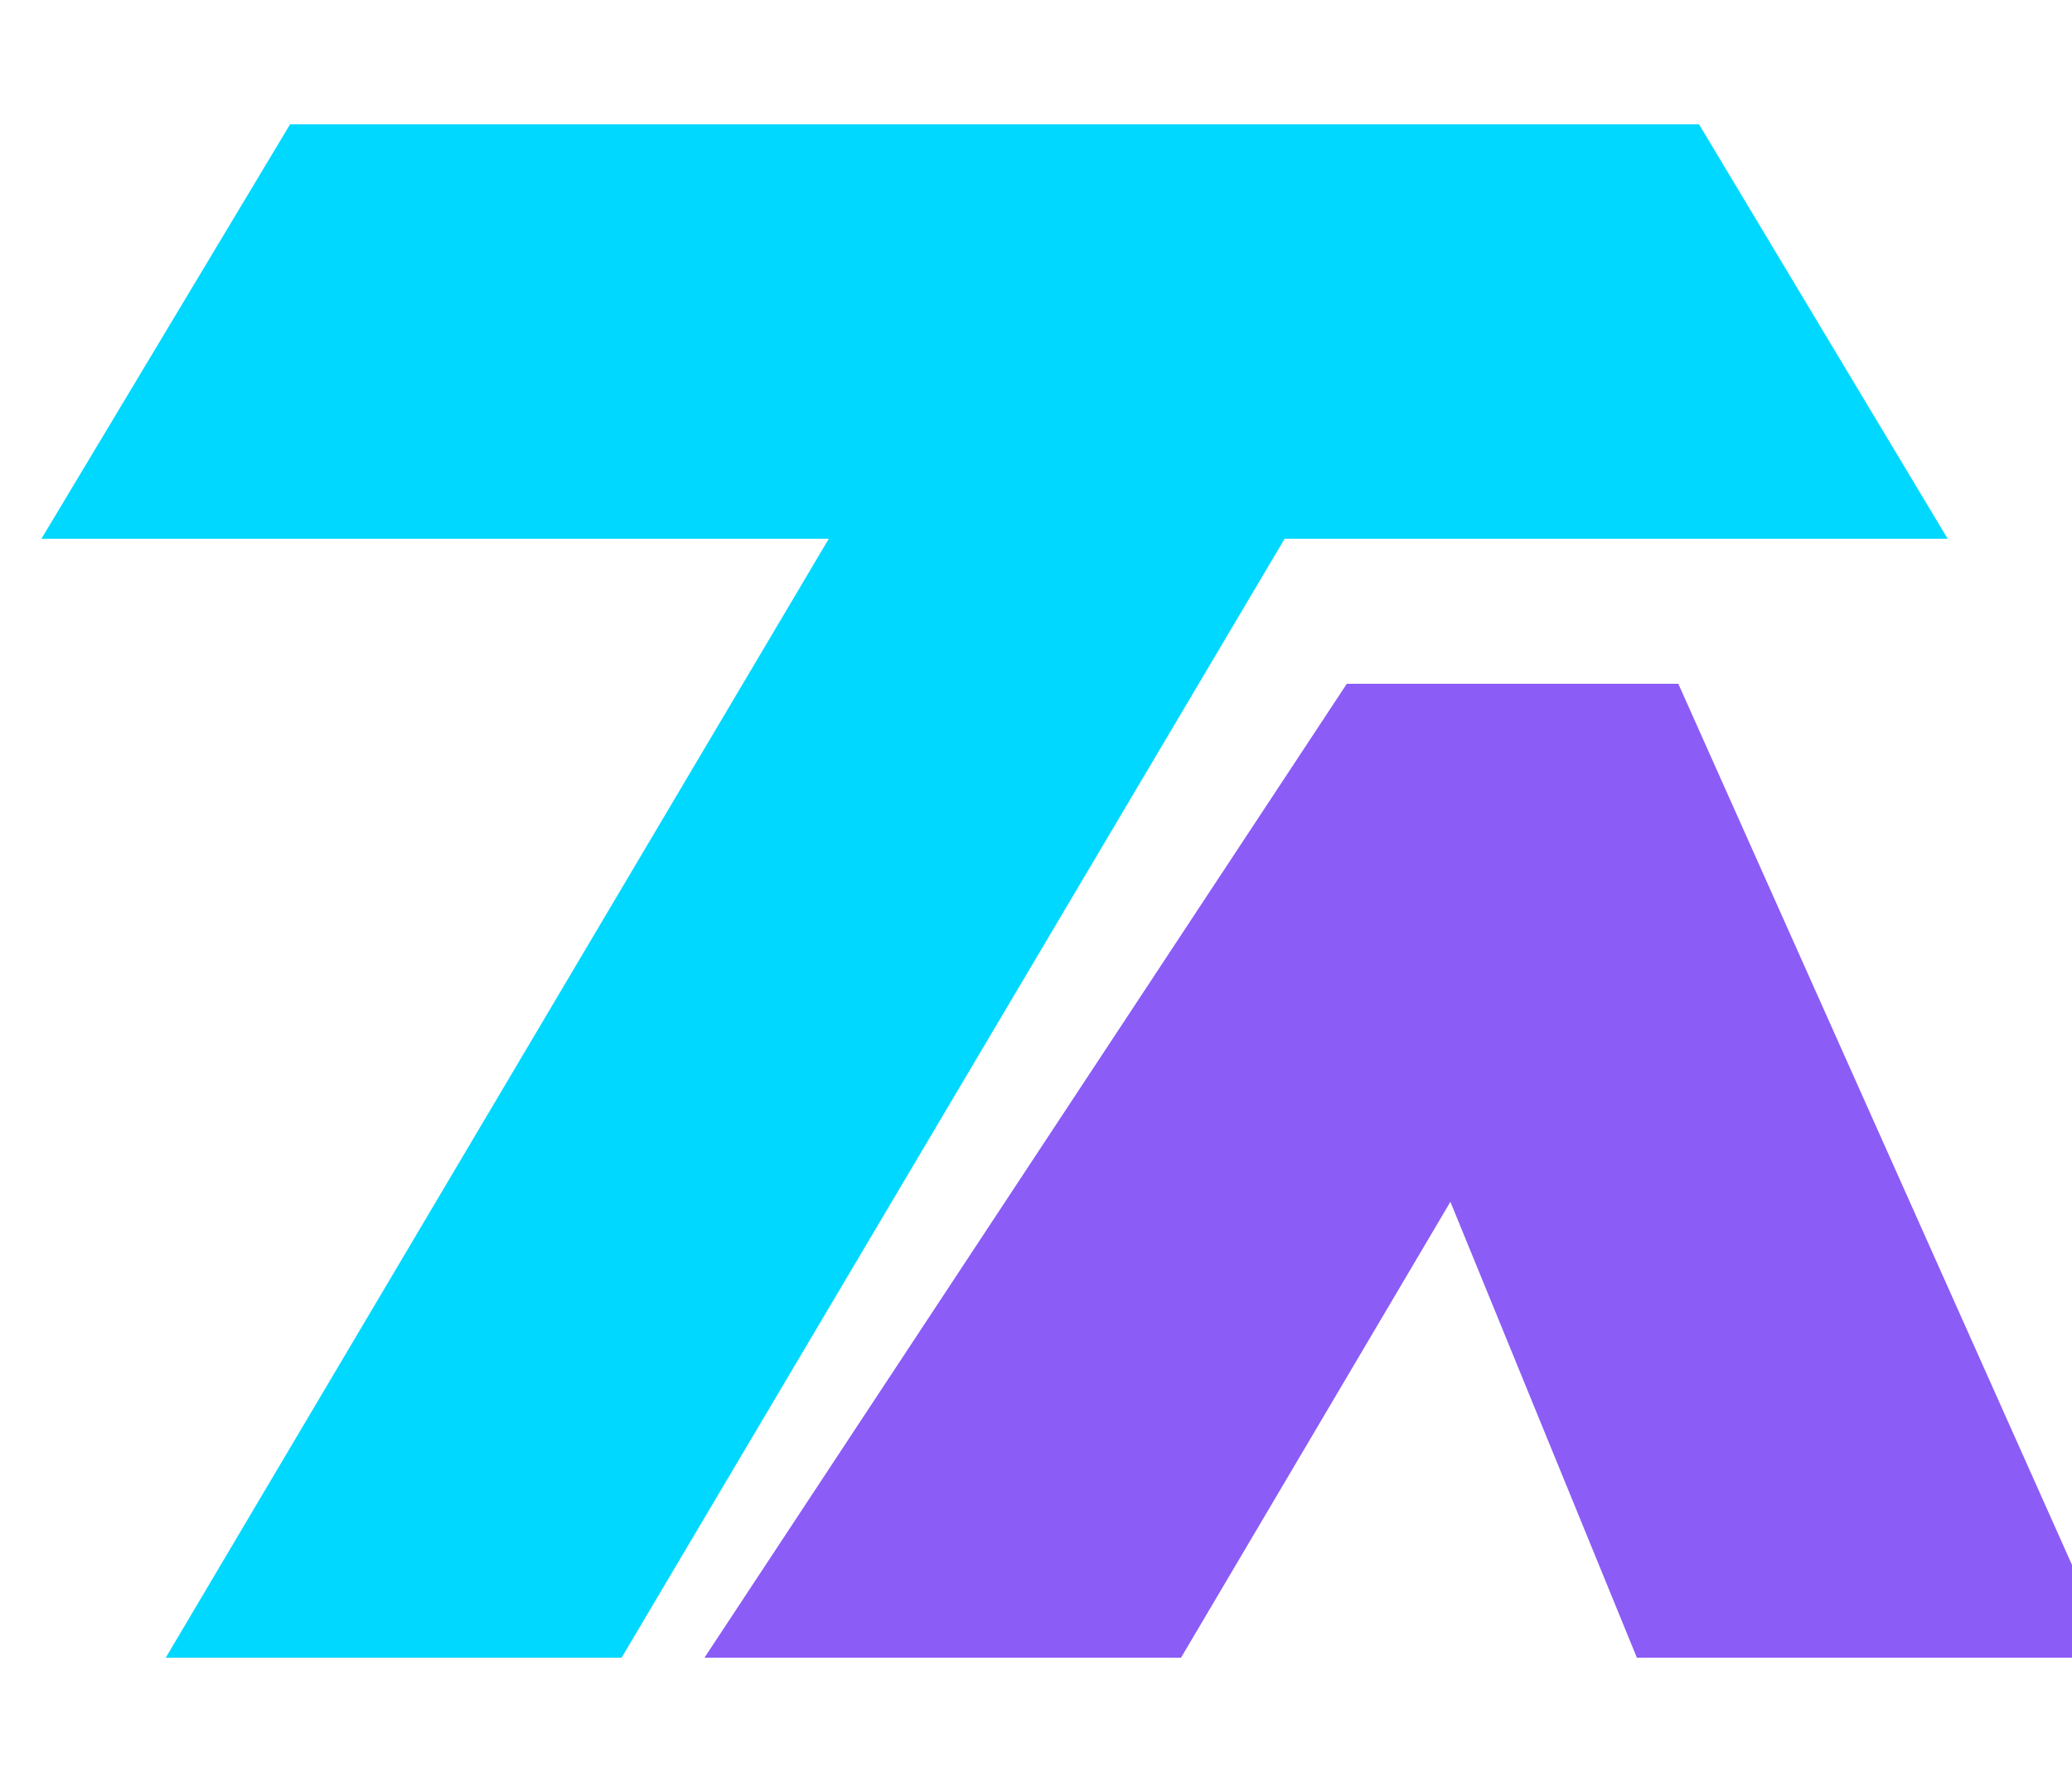
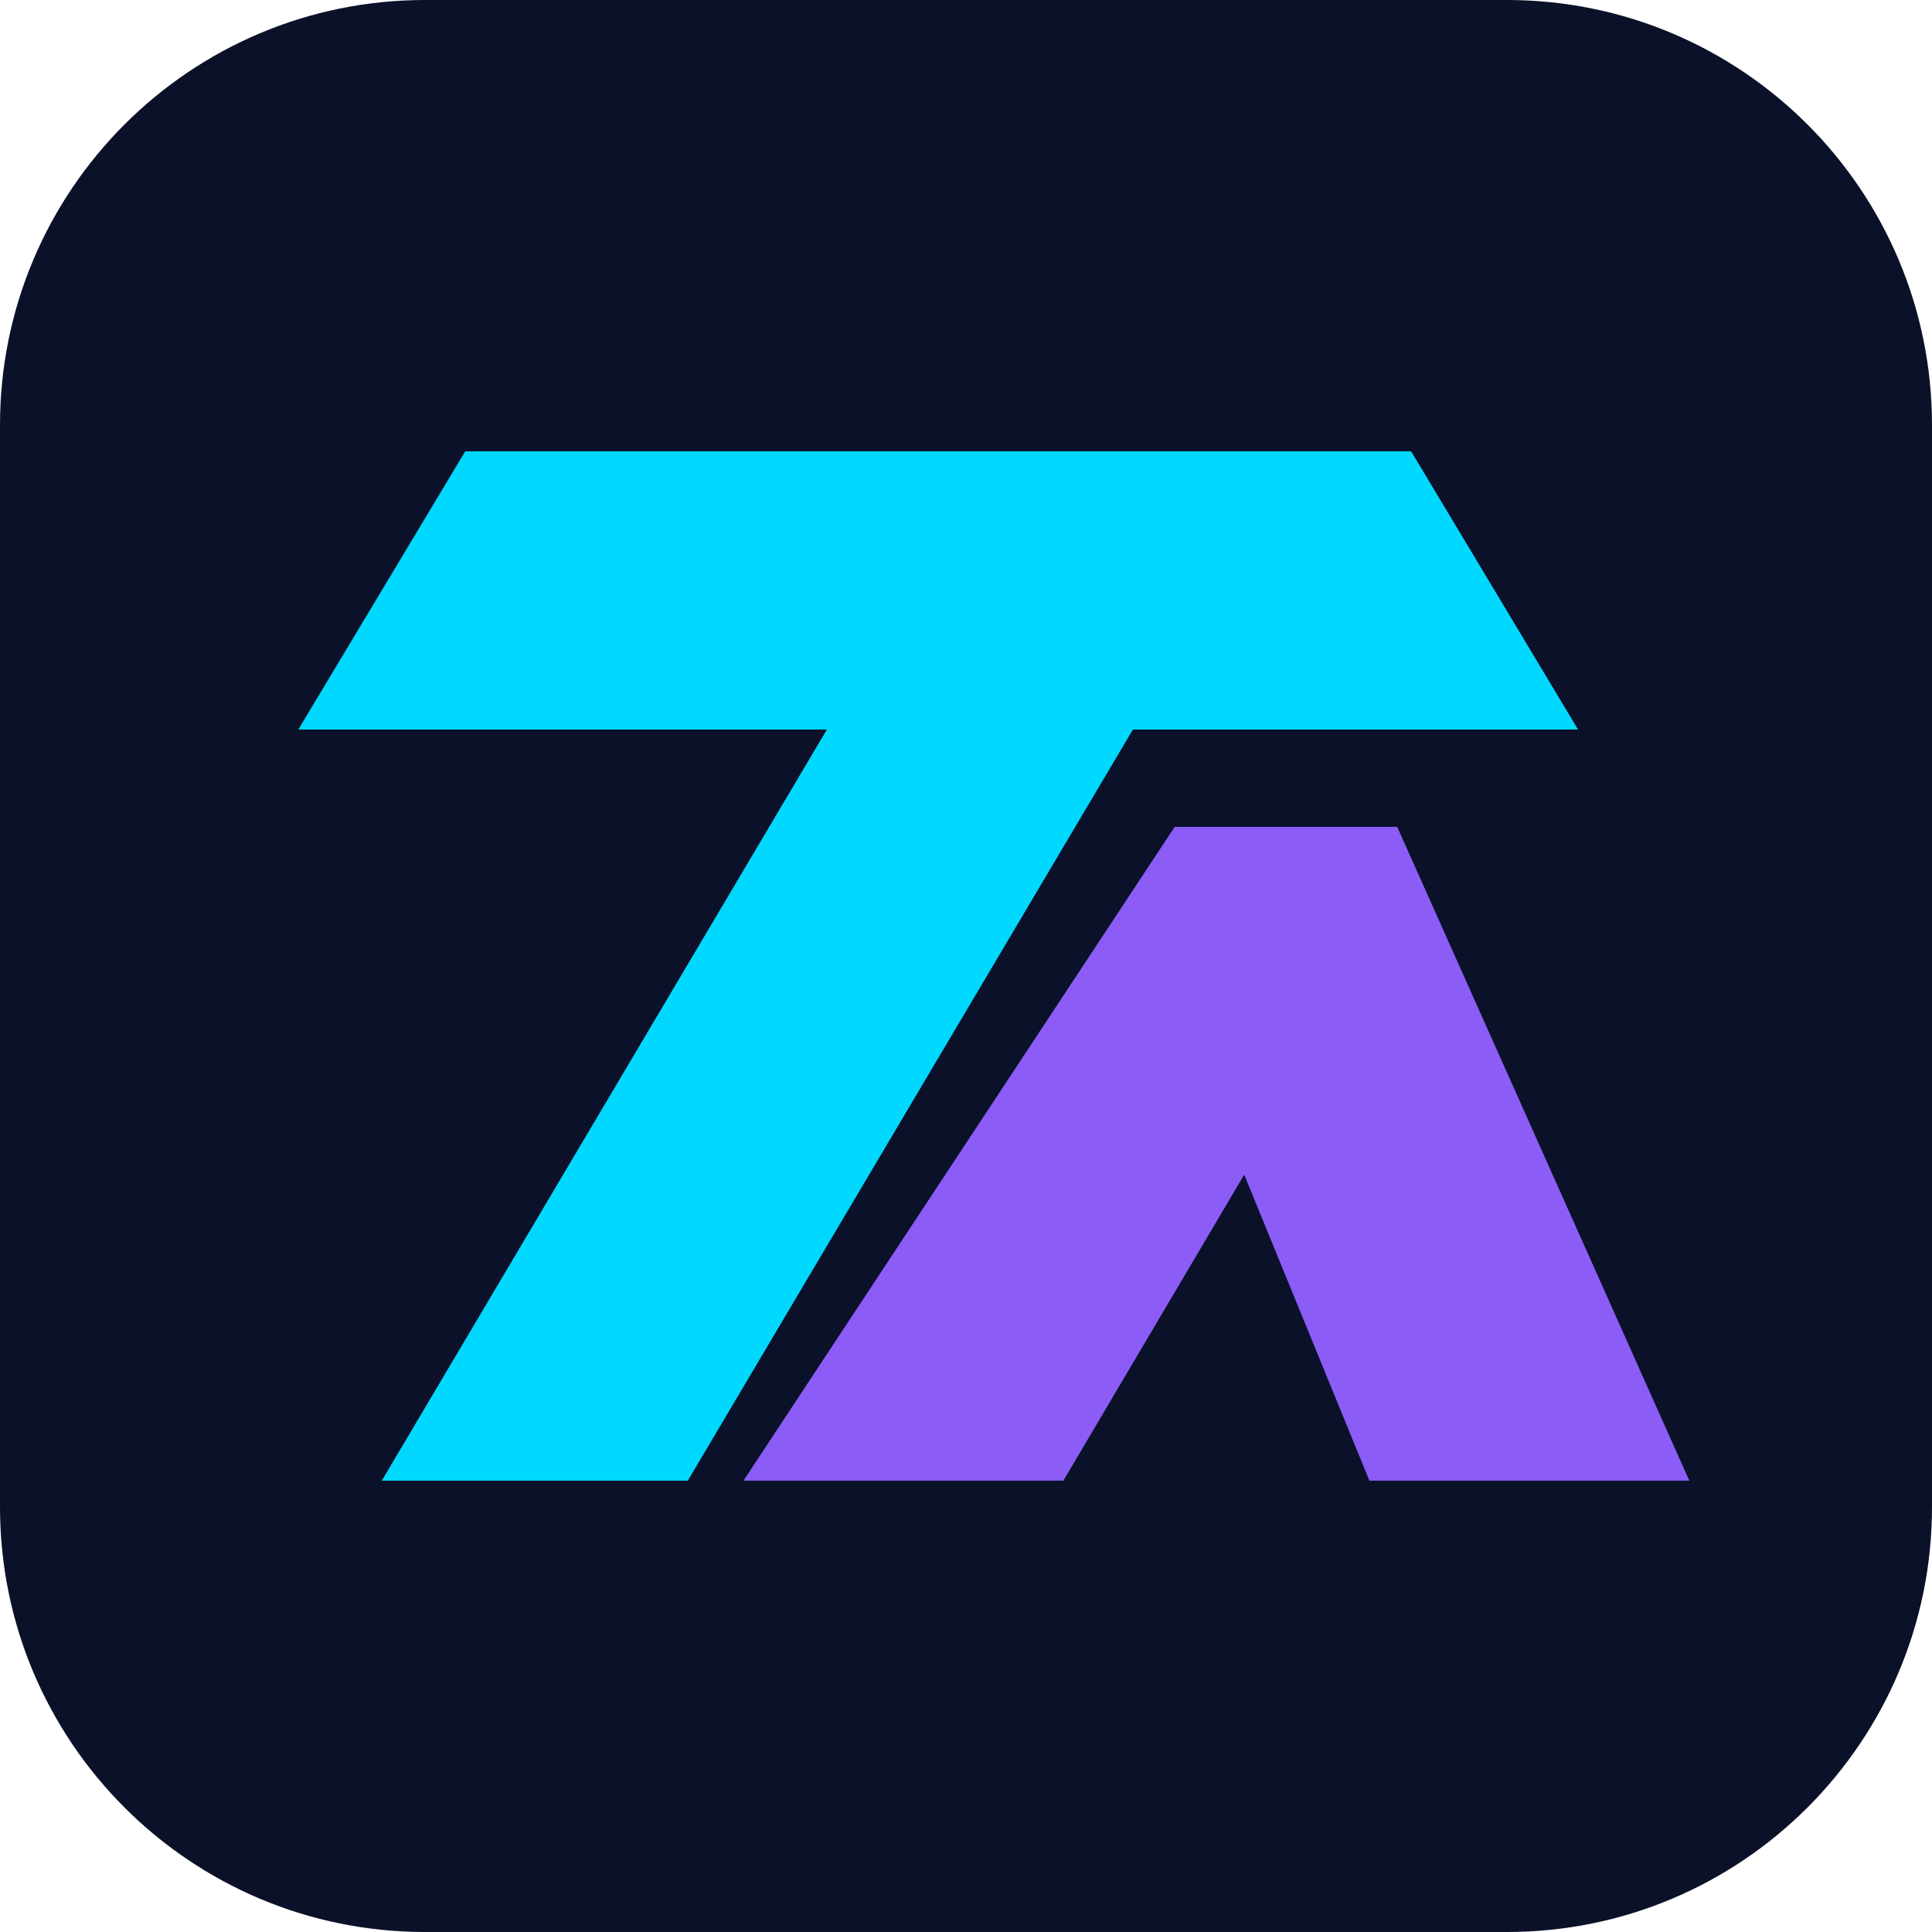
- <svg xmlns="http://www.w3.org/2000/svg" viewBox="0 0 100 86">
-   <path fill="#00d8ff" d="M14 6h68l12 20H62L30 80H8l32-54H2z" />
-   <path fill="#8b5cf6" d="M65 33h16l21 47H79l-9-22-13 22H34z" />
+ <svg xmlns="http://www.w3.org/2000/svg" viewBox="0 0 100 100">
+   <rect width="100" height="100" rx="22" fill="#0b1128" />
+   <g transform="translate(14.00 19.04) scale(0.72)">
+     <path fill="#00d8ff" d="M14 6h68l12 20H62L30 80H8l32-54H2z" />
+     <path fill="#8b5cf6" d="M65 33h16l21 47H79l-9-22-13 22H34z" />
+   </g>
</svg>
